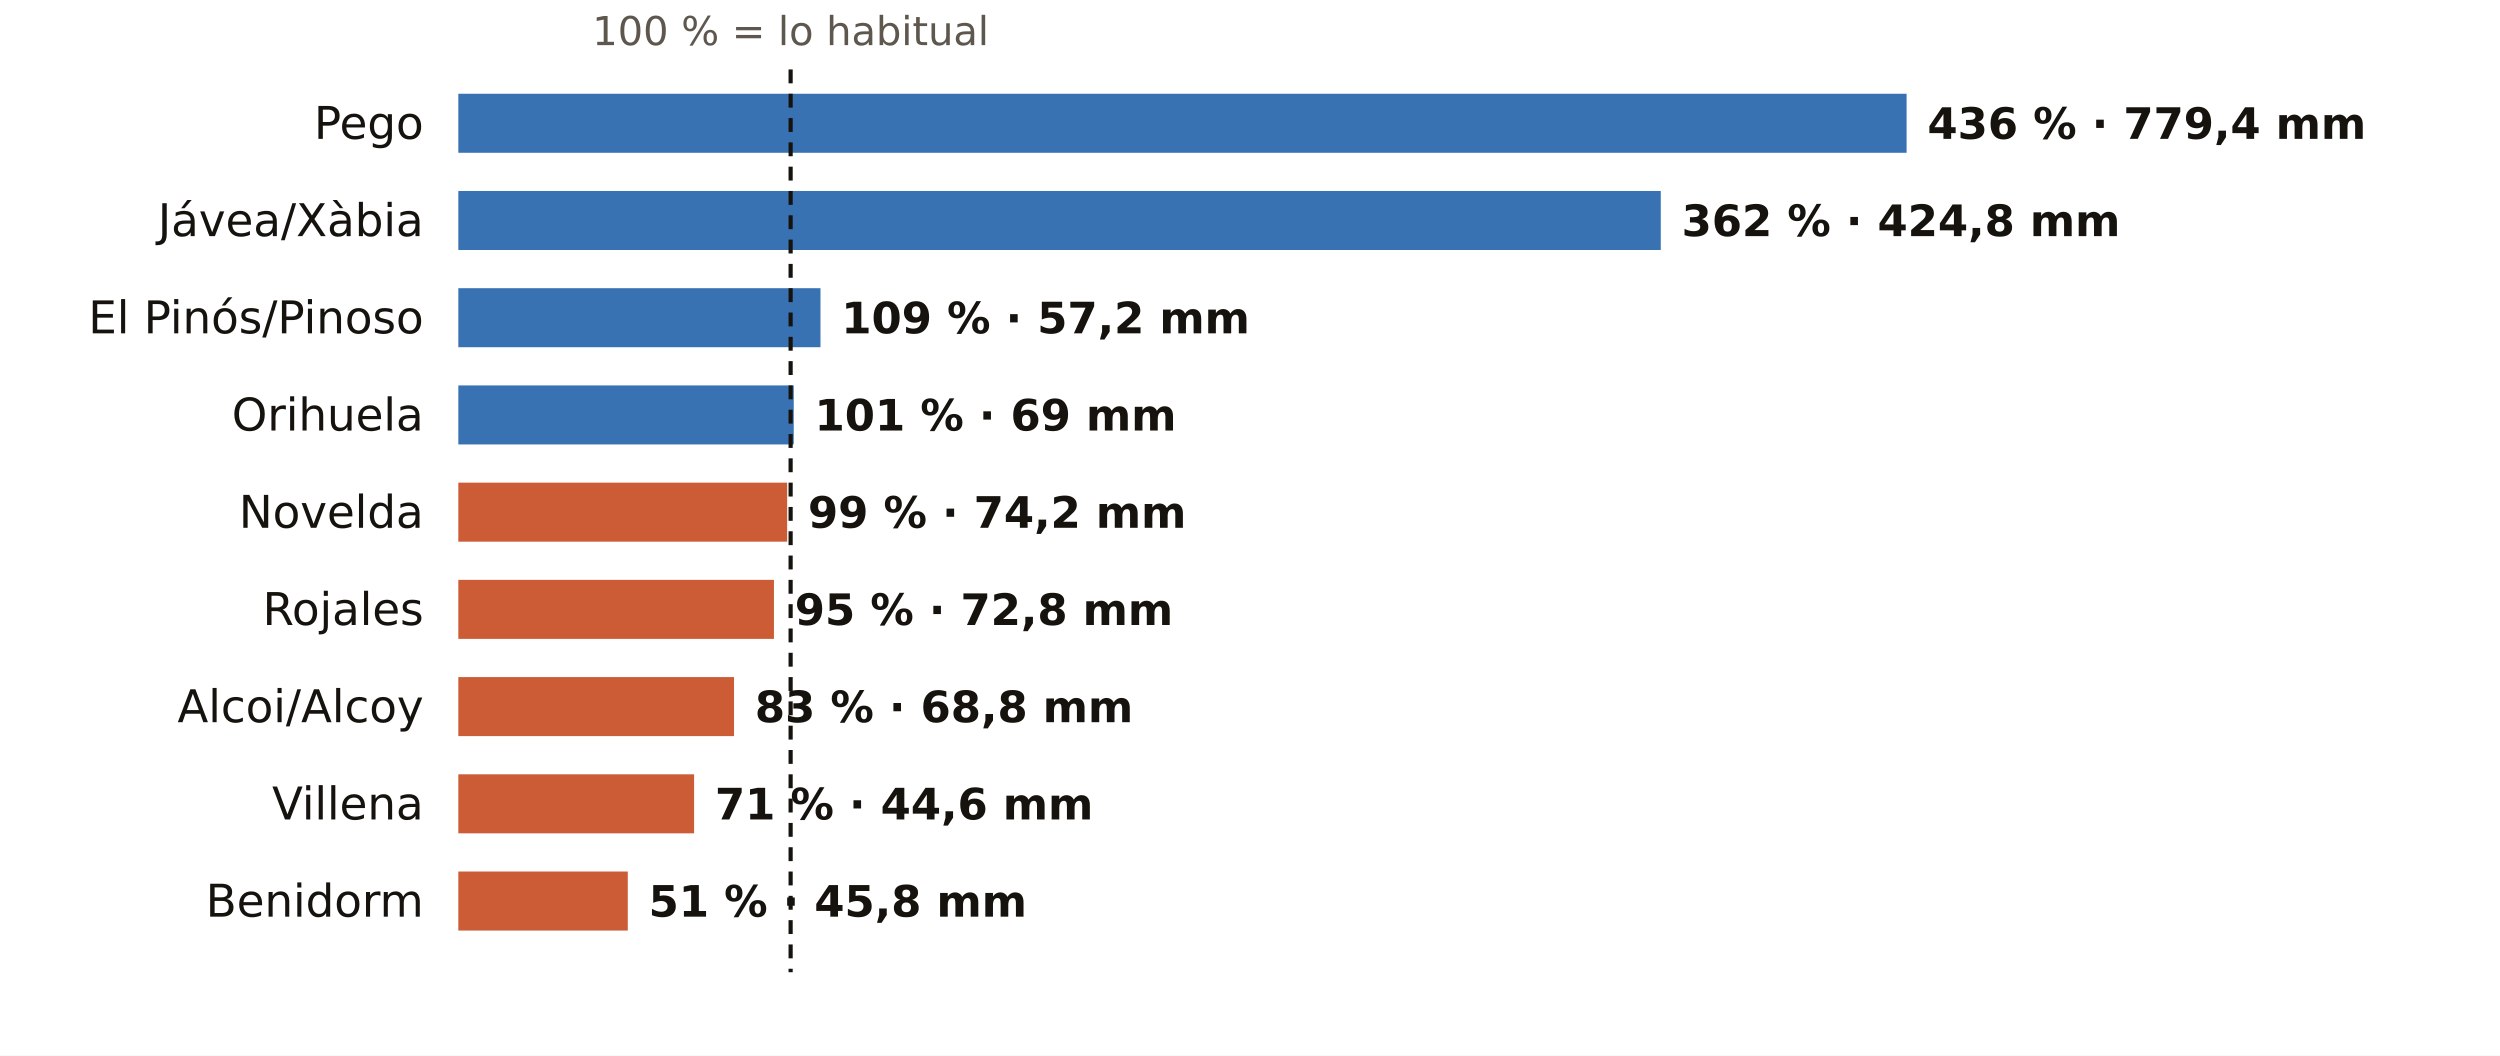
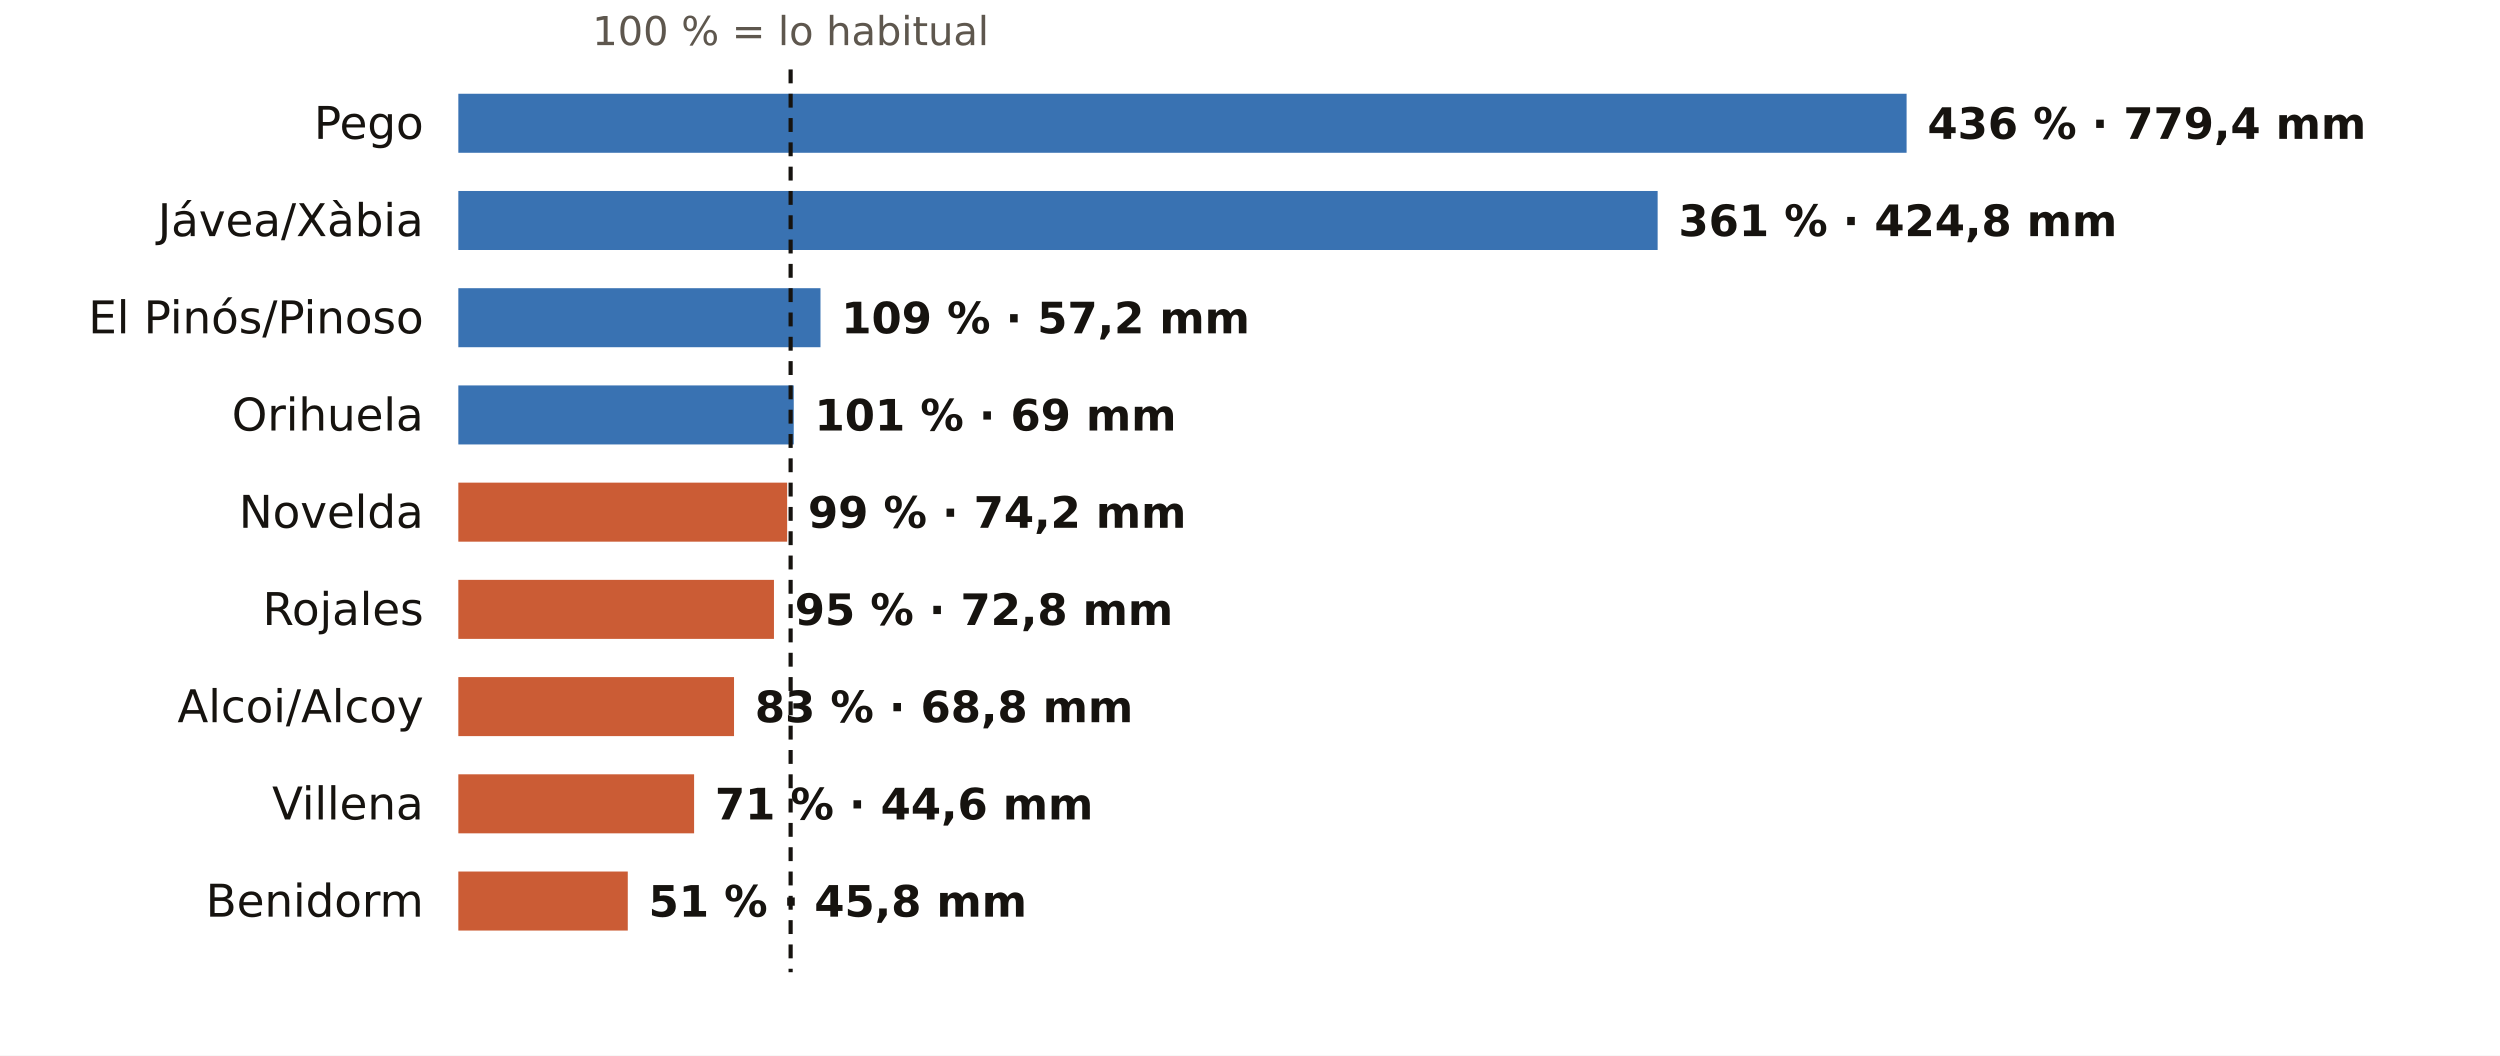
<svg xmlns="http://www.w3.org/2000/svg" viewBox="0 0 720 304" width="720" height="304" role="img" aria-label="El otoño en los pluviómetros de AEMET de Alicante: % de lo habitual">
  <rect width="720" height="304" fill="#FFFFFF" />
  <text x="227.7" y="13.0" font-size="11.5" fill="#5E574E" text-anchor="middle" font-weight="400" font-family="Public Sans, DejaVu Sans, Arial, sans-serif">100 % = lo habitual</text>
  <text x="122.0" y="40.0" font-size="13" fill="#16130F" text-anchor="end" font-weight="500" font-family="Public Sans, DejaVu Sans, Arial, sans-serif">Pego</text>
  <rect x="132" y="27" width="417.1" height="17" fill="#1F5FA8" opacity="0.88" />
  <text x="555.1" y="40.0" font-size="12.5" fill="#16130F" text-anchor="start" font-weight="600" font-family="Public Sans, DejaVu Sans, Arial, sans-serif">436 % · 779,4 mm</text>
  <text x="122.0" y="68.0" font-size="13" fill="#16130F" text-anchor="end" font-weight="500" font-family="Public Sans, DejaVu Sans, Arial, sans-serif">Jávea/Xàbia</text>
-   <rect x="132" y="55" width="346.3" height="17" fill="#1F5FA8" opacity="0.88" />
-   <text x="484.3" y="68.0" font-size="12.5" fill="#16130F" text-anchor="start" font-weight="600" font-family="Public Sans, DejaVu Sans, Arial, sans-serif">362 % · 424,8 mm</text>
+   <rect x="132" y="55" width="345.4" height="17" fill="#1F5FA8" opacity="0.88" />
+   <text x="483.4" y="68.0" font-size="12.5" fill="#16130F" text-anchor="start" font-weight="600" font-family="Public Sans, DejaVu Sans, Arial, sans-serif">361 % · 424,8 mm</text>
  <text x="122.0" y="96.0" font-size="13" fill="#16130F" text-anchor="end" font-weight="500" font-family="Public Sans, DejaVu Sans, Arial, sans-serif">El Pinós/Pinoso</text>
  <rect x="132" y="83" width="104.3" height="17" fill="#1F5FA8" opacity="0.88" />
  <text x="242.3" y="96.0" font-size="12.5" fill="#16130F" text-anchor="start" font-weight="600" font-family="Public Sans, DejaVu Sans, Arial, sans-serif">109 % · 57,2 mm</text>
  <text x="122.0" y="124.0" font-size="13" fill="#16130F" text-anchor="end" font-weight="500" font-family="Public Sans, DejaVu Sans, Arial, sans-serif">Orihuela</text>
  <rect x="132" y="111" width="96.6" height="17" fill="#1F5FA8" opacity="0.88" />
  <text x="234.6" y="124.0" font-size="12.5" fill="#16130F" text-anchor="start" font-weight="600" font-family="Public Sans, DejaVu Sans, Arial, sans-serif">101 % · 69 mm</text>
  <text x="122.0" y="152.0" font-size="13" fill="#16130F" text-anchor="end" font-weight="500" font-family="Public Sans, DejaVu Sans, Arial, sans-serif">Novelda</text>
  <rect x="132" y="139" width="94.7" height="17" fill="#C4461A" opacity="0.88" />
  <text x="232.7" y="152.0" font-size="12.5" fill="#16130F" text-anchor="start" font-weight="600" font-family="Public Sans, DejaVu Sans, Arial, sans-serif">99 % · 74,2 mm</text>
  <text x="122.0" y="180.0" font-size="13" fill="#16130F" text-anchor="end" font-weight="500" font-family="Public Sans, DejaVu Sans, Arial, sans-serif">Rojales</text>
  <rect x="132" y="167" width="90.9" height="17" fill="#C4461A" opacity="0.88" />
  <text x="228.9" y="180.0" font-size="12.5" fill="#16130F" text-anchor="start" font-weight="600" font-family="Public Sans, DejaVu Sans, Arial, sans-serif">95 % · 72,8 mm</text>
  <text x="122.0" y="208.0" font-size="13" fill="#16130F" text-anchor="end" font-weight="500" font-family="Public Sans, DejaVu Sans, Arial, sans-serif">Alcoi/Alcoy</text>
  <rect x="132" y="195" width="79.4" height="17" fill="#C4461A" opacity="0.88" />
  <text x="217.4" y="208.0" font-size="12.5" fill="#16130F" text-anchor="start" font-weight="600" font-family="Public Sans, DejaVu Sans, Arial, sans-serif">83 % · 68,8 mm</text>
  <text x="122.0" y="236.0" font-size="13" fill="#16130F" text-anchor="end" font-weight="500" font-family="Public Sans, DejaVu Sans, Arial, sans-serif">Villena</text>
  <rect x="132" y="223" width="67.9" height="17" fill="#C4461A" opacity="0.88" />
  <text x="205.9" y="236.0" font-size="12.5" fill="#16130F" text-anchor="start" font-weight="600" font-family="Public Sans, DejaVu Sans, Arial, sans-serif">71 % · 44,6 mm</text>
  <text x="122.0" y="264.0" font-size="13" fill="#16130F" text-anchor="end" font-weight="500" font-family="Public Sans, DejaVu Sans, Arial, sans-serif">Benidorm</text>
  <rect x="132" y="251" width="48.8" height="17" fill="#C4461A" opacity="0.88" />
  <text x="186.8" y="264.0" font-size="12.5" fill="#16130F" text-anchor="start" font-weight="600" font-family="Public Sans, DejaVu Sans, Arial, sans-serif">51 % · 45,8 mm</text>
  <line x1="227.7" x2="227.7" y1="20" y2="280" stroke="#16130F" stroke-width="1.2" stroke-dasharray="4 3" />
</svg>
